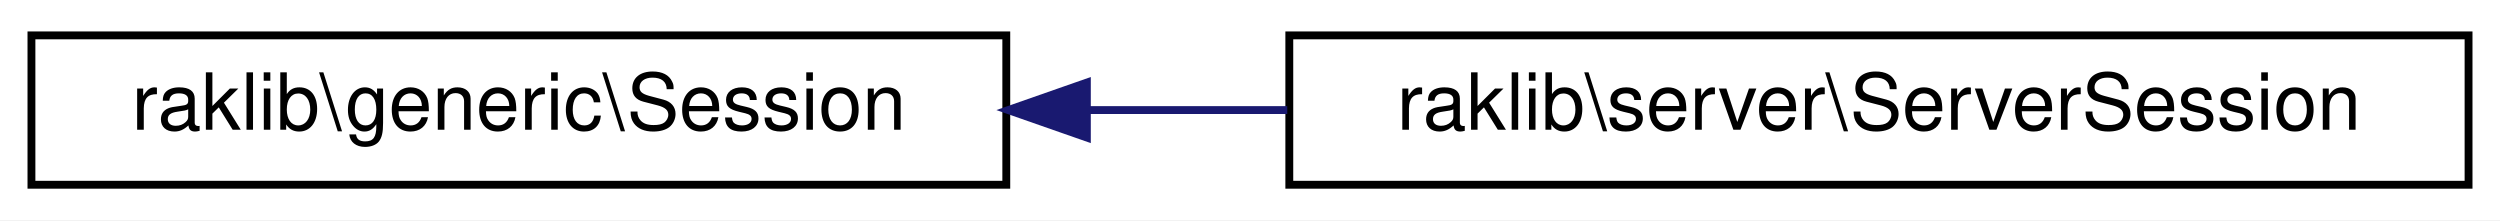
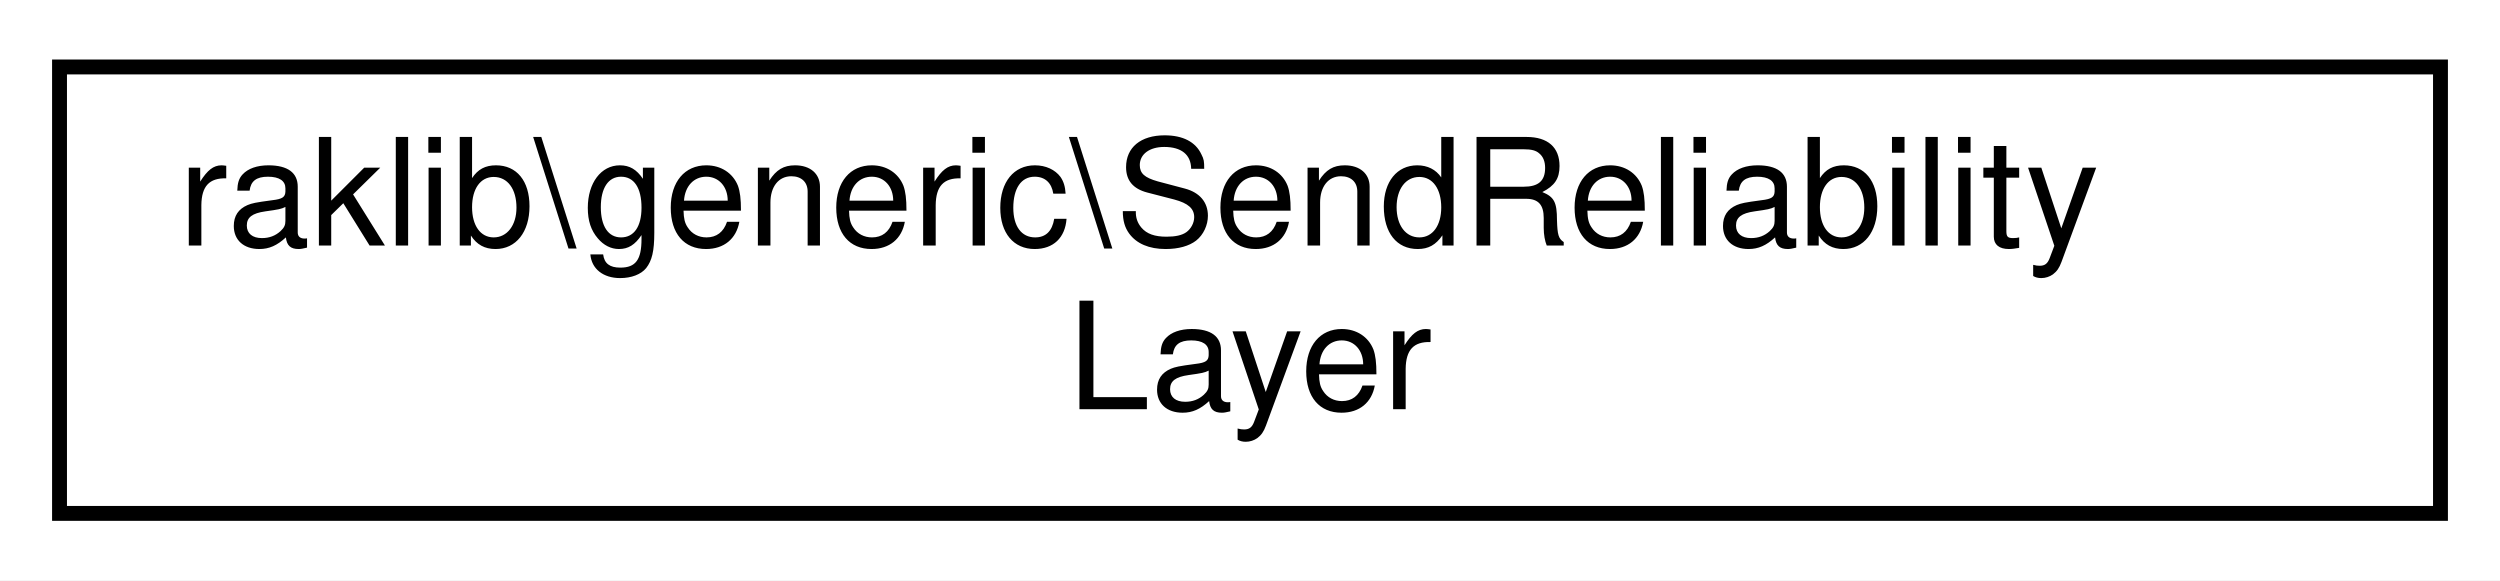
- <svg xmlns="http://www.w3.org/2000/svg" xmlns:xlink="http://www.w3.org/1999/xlink" width="318pt" height="28pt" viewBox="0.00 0.00 318.00 28.00">
-   <g id="graph0" class="graph" transform="scale(1 1) rotate(0) translate(4 24)">
-     <polygon fill="white" stroke="transparent" points="-4,4 -4,-24 314,-24 314,4 -4,4" />
+ <svg xmlns="http://www.w3.org/2000/svg" xmlns:xlink="http://www.w3.org/1999/xlink" width="168pt" height="39pt" viewBox="0.00 0.00 168.00 39.00">
+   <g id="graph0" class="graph" transform="scale(1 1) rotate(0) translate(4 35)">
+     <polygon fill="white" stroke="transparent" points="-4,4 -4,-35 164,-35 164,4 -4,4" />
    <g id="node1" class="node">
      <g id="a_node1">
-         <a xlink:href="dd/dca/classraklib_1_1generic_1_1_session.html" target="_top" xlink:title=" ">
-           <polygon fill="white" stroke="black" points="0,-0.5 0,-19.5 124,-19.5 124,-0.5 0,-0.5" />
-           <text text-anchor="middle" x="62" y="-7.5" font-family="Helvetica,sans-Serif" font-size="10.00">raklib\generic\Session</text>
+         <a xlink:href="d8/dc9/classraklib_1_1generic_1_1_send_reliability_layer.html" target="_top" xlink:title=" ">
+           <polygon fill="white" stroke="black" points="0,-0.5 0,-30.5 160,-30.5 160,-0.5 0,-0.5" />
+           <text text-anchor="start" x="8" y="-18.5" font-family="Helvetica,sans-Serif" font-size="10.00">raklib\generic\SendReliability</text>
+           <text text-anchor="middle" x="80" y="-7.5" font-family="Helvetica,sans-Serif" font-size="10.00">Layer</text>
        </a>
      </g>
    </g>
-     <g id="node2" class="node">
-       <g id="a_node2">
-         <a xlink:href="d6/d79/classraklib_1_1server_1_1_server_session.html" target="_top" xlink:title=" ">
-           <polygon fill="white" stroke="black" points="160,-0.5 160,-19.5 310,-19.5 310,-0.5 160,-0.5" />
-           <text text-anchor="middle" x="235" y="-7.5" font-family="Helvetica,sans-Serif" font-size="10.00">raklib\server\ServerSession</text>
-         </a>
-       </g>
-     </g>
-     <g id="edge1" class="edge">
-       <path fill="none" stroke="midnightblue" d="M134.36,-10C142.74,-10 151.31,-10 159.74,-10" />
-       <polygon fill="midnightblue" stroke="midnightblue" points="134.25,-6.5 124.25,-10 134.25,-13.5 134.25,-6.5" />
-     </g>
  </g>
</svg>
